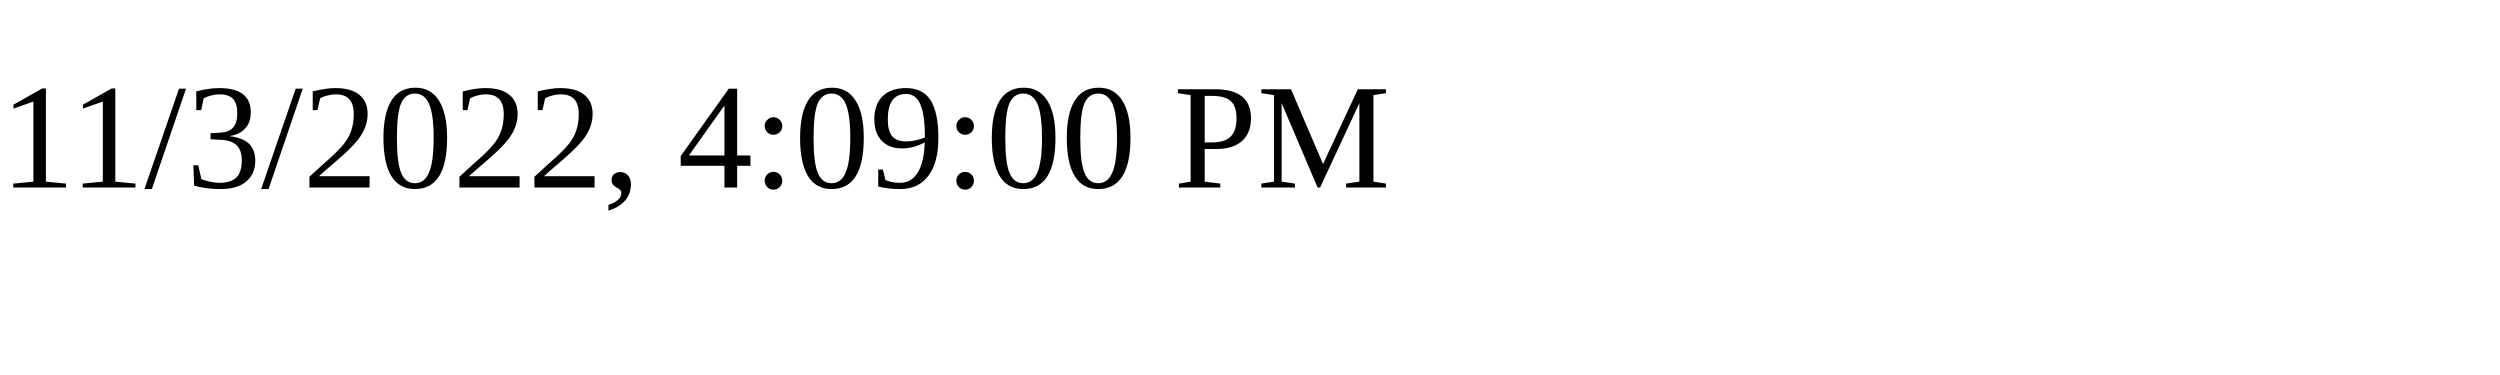
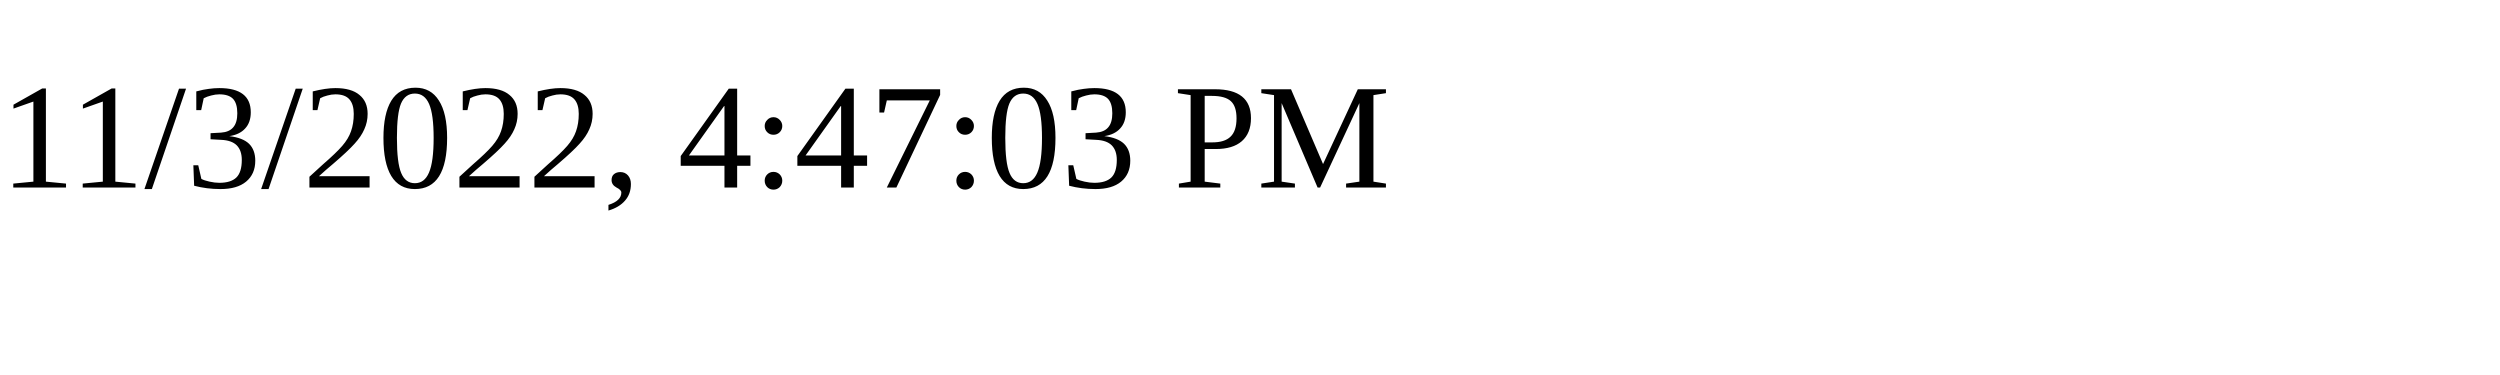
<svg xmlns="http://www.w3.org/2000/svg" height="30" width="200">
-   <text x="0" y="15">11/3/2022, 4:09:00 PM</text>
+   <text x="0" y="15">11/3/2022, 4:47:03 PM</text>
</svg>
